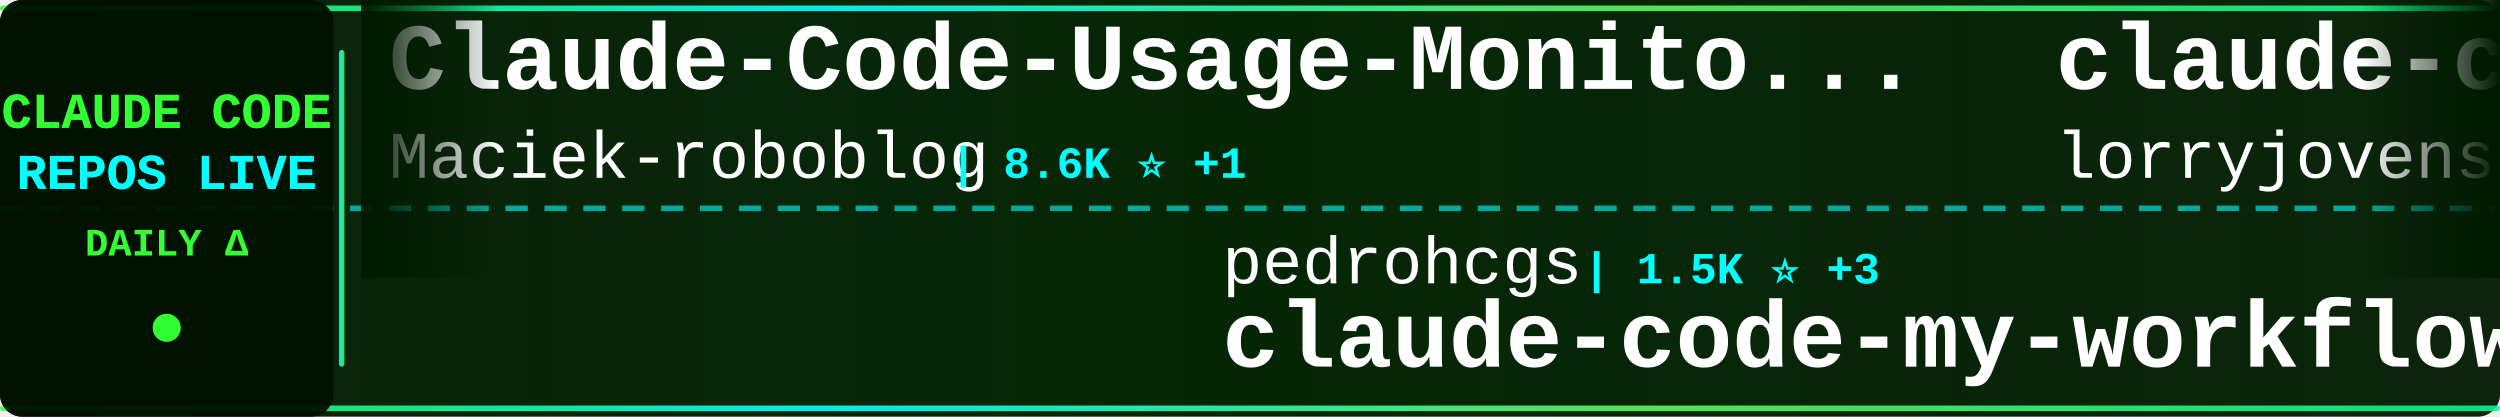
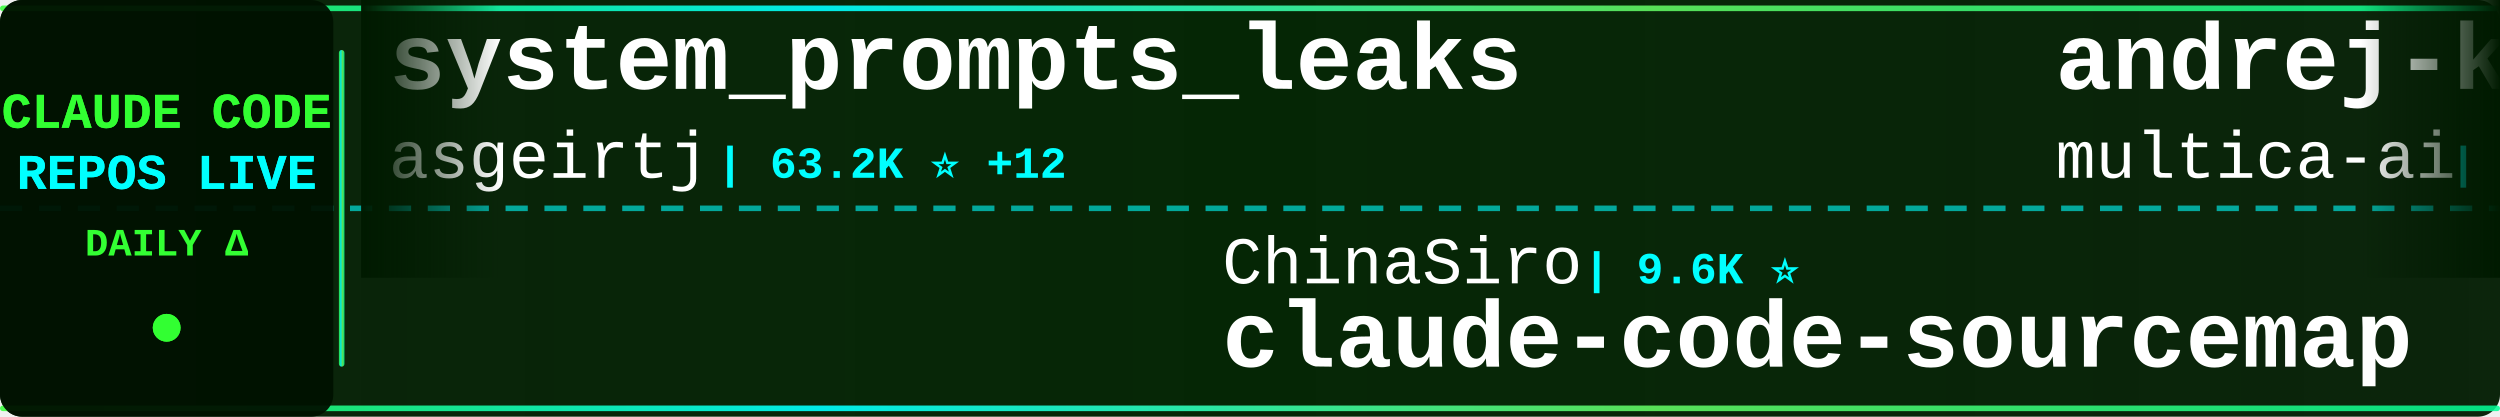
<svg xmlns="http://www.w3.org/2000/svg" width="900" height="150">
  <defs>
    <linearGradient id="tickerBg" x1="0%" y1="0%" x2="100%" y2="0%">
      <stop offset="0%" style="stop-color:#001a00;stop-opacity:0.95" />
      <stop offset="50%" style="stop-color:#002200;stop-opacity:0.98" />
      <stop offset="100%" style="stop-color:#001a00;stop-opacity:0.95" />
    </linearGradient>
    <linearGradient id="borderGrad" x1="0%" y1="0%" x2="100%" y2="0%">
      <stop offset="0%" style="stop-color:#33ff33;stop-opacity:0.85">
        <animate attributeName="stop-opacity" values="0.85;1;0.85" dur="2s" repeatCount="indefinite" />
      </stop>
      <stop offset="33%" style="stop-color:#00ffff;stop-opacity:0.9">
        <animate attributeName="stop-opacity" values="0.9;1;0.9" dur="2.2s" repeatCount="indefinite" />
      </stop>
      <stop offset="66%" style="stop-color:#66ff66;stop-opacity:0.85">
        <animate attributeName="stop-opacity" values="0.85;1;0.85" dur="1.8s" repeatCount="indefinite" />
      </stop>
      <stop offset="100%" style="stop-color:#00ff99;stop-opacity:0.85">
        <animate attributeName="stop-opacity" values="0.85;1;0.85" dur="2s" repeatCount="indefinite" />
      </stop>
    </linearGradient>
    <filter id="textGlow">
      <feGaussianBlur stdDeviation="0.1" result="coloredBlur" />
      <feMerge>
        <feMergeNode in="coloredBlur" />
        <feMergeNode in="SourceGraphic" />
      </feMerge>
    </filter>
    <filter id="metricGlow">
      <feGaussianBlur stdDeviation="0.2" result="coloredBlur" />
      <feMerge>
        <feMergeNode in="coloredBlur" />
        <feMergeNode in="SourceGraphic" />
      </feMerge>
    </filter>
    <linearGradient id="leftFade" x1="0%" y1="0%" x2="100%" y2="0%">
      <stop offset="0%" style="stop-color:#001a00;stop-opacity:1" />
      <stop offset="100%" style="stop-color:#001a00;stop-opacity:0" />
    </linearGradient>
    <linearGradient id="rightFade" x1="0%" y1="0%" x2="100%" y2="0%">
      <stop offset="0%" style="stop-color:#001a00;stop-opacity:0" />
      <stop offset="100%" style="stop-color:#001a00;stop-opacity:1" />
    </linearGradient>
  </defs>
  <rect width="900" height="150" fill="url(#tickerBg)" rx="8" />
  <rect x="0" y="2" width="900" height="2" fill="url(#borderGrad)" rx="1" />
  <rect x="0" y="146" width="900" height="2" fill="url(#borderGrad)" rx="1" />
  <line x1="0" y1="75" x2="900" y2="75" stroke="#00ffff" stroke-width="2" stroke-dasharray="8 6" opacity="0.6" />
  <rect x="0" y="0" width="120" height="150" fill="#001100" opacity="0.95" rx="8" />
  <text x="60" y="46" font-family="'Courier New', monospace" font-size="18" font-weight="bold" fill="#33ff33" text-anchor="middle" filter="url(#textGlow)">
    CLAUDE CODE
  </text>
  <text x="60" y="68" font-family="'Courier New', monospace" font-size="18" font-weight="bold" fill="#00ffff" text-anchor="middle" filter="url(#textGlow)">
    REPOS LIVE
  </text>
  <text x="60" y="92" font-family="'Courier New', monospace" font-size="14" font-weight="bold" fill="#33ff33" text-anchor="middle">
    DAILY Δ
  </text>
  <circle cx="60" cy="118" r="5" fill="#33ff33" filter="url(#metricGlow)">
    <animate attributeName="r" values="4;6;4" dur="1.5s" repeatCount="indefinite" />
    <animate attributeName="opacity" values="0.6;1;0.6" dur="1.5s" repeatCount="indefinite" />
  </circle>
  <rect x="122" y="18" width="2" height="114" fill="url(#borderGrad)" rx="1" />
  <clipPath id="tickerClip">
    <rect x="130" y="0" width="770" height="150" />
  </clipPath>
  <g clip-path="url(#tickerClip)">
    <g id="tickerItems">
      <animateTransform attributeName="transform" attributeType="XML" type="translate" from="0 0" to="-3000 0" dur="54s" repeatCount="indefinite" />
      <g transform="translate(0, 0)">
-         <text x="140" y="32" font-family="'Courier New', monospace" font-size="34" font-weight="bold" fill="#ffffff">Claude-Code-Usage-Monito...</text>
-         <text x="140" y="64" font-family="'Courier New', monospace" font-size="24" font-weight="normal" fill="#ffffff" opacity="1.0">Maciek-roboblog</text>
-         <text x="342" y="64" font-family="'Courier New', monospace" font-size="16" font-weight="bold" fill="#00ffff"> | 8.6K ⭐ +1</text>
+         <text x="140" y="32" font-family="'Courier New', monospace" font-size="34" font-weight="bold" fill="#ffffff">system_prompts_leaks</text>
+         <text x="140" y="64" font-family="'Courier New', monospace" font-size="24" font-weight="normal" fill="#ffffff" opacity="1.0">asgeirtj</text>
+         <text x="258" y="64" font-family="'Courier New', monospace" font-size="16" font-weight="bold" fill="#00ffff"> | 63.2K ⭐ +12</text>
      </g>
      <g transform="translate(300, 0)">
-         <text x="140" y="102" font-family="'Courier New', monospace" font-size="24" font-weight="normal" fill="#ffffff" opacity="1.0">pedrohcgs</text>
-         <text x="270" y="102" font-family="'Courier New', monospace" font-size="16" font-weight="bold" fill="#00ffff"> | 1.5K ⭐ +3</text>
-         <text x="140" y="132" font-family="'Courier New', monospace" font-size="34" font-weight="bold" fill="#ffffff">claude-code-my-workflow</text>
+         <text x="140" y="102" font-family="'Courier New', monospace" font-size="24" font-weight="normal" fill="#ffffff" opacity="1.0">ChinaSiro</text>
+         <text x="270" y="102" font-family="'Courier New', monospace" font-size="16" font-weight="bold" fill="#00ffff"> | 9.6K ⭐</text>
+         <text x="140" y="132" font-family="'Courier New', monospace" font-size="34" font-weight="bold" fill="#ffffff">claude-code-sourcemap</text>
      </g>
      <g transform="translate(600, 0)">
-         <text x="140" y="32" font-family="'Courier New', monospace" font-size="34" font-weight="bold" fill="#ffffff">claude-code-rust</text>
-         <text x="140" y="64" font-family="'Courier New', monospace" font-size="24" font-weight="normal" fill="#ffffff" opacity="1.0">lorryjovens-hub</text>
-         <text x="342" y="64" font-family="'Courier New', monospace" font-size="16" font-weight="bold" fill="#00ffff"> | 1.7K ⭐</text>
+         <text x="140" y="32" font-family="'Courier New', monospace" font-size="34" font-weight="bold" fill="#ffffff">andrej-karpathy-skills</text>
+         <text x="140" y="64" font-family="'Courier New', monospace" font-size="24" font-weight="normal" fill="#ffffff" opacity="1.0">multica-ai</text>
+         <text x="282" y="64" font-family="'Courier New', monospace" font-size="16" font-weight="bold" fill="#00ffff"> | 204.0K ⭐ +67</text>
      </g>
      <g transform="translate(900, 0)">
-         <text x="140" y="102" font-family="'Courier New', monospace" font-size="24" font-weight="normal" fill="#ffffff" opacity="1.0">guanshan</text>
-         <text x="258" y="102" font-family="'Courier New', monospace" font-size="16" font-weight="bold" fill="#00ffff"> | 61 ⭐</text>
-         <text x="140" y="132" font-family="'Courier New', monospace" font-size="34" font-weight="bold" fill="#ffffff">ClaudeCode</text>
+         <text x="140" y="102" font-family="'Courier New', monospace" font-size="24" font-weight="normal" fill="#ffffff" opacity="1.0">alejandrobalderas</text>
+         <text x="366" y="102" font-family="'Courier New', monospace" font-size="16" font-weight="bold" fill="#00ffff"> | 2.8K ⭐ +1</text>
+         <text x="140" y="132" font-family="'Courier New', monospace" font-size="34" font-weight="bold" fill="#ffffff">claude-code-from-source</text>
      </g>
      <g transform="translate(1200, 0)">
+         <text x="140" y="32" font-family="'Courier New', monospace" font-size="34" font-weight="bold" fill="#ffffff">claude-code-local</text>
+         <text x="140" y="64" font-family="'Courier New', monospace" font-size="24" font-weight="normal" fill="#ffffff" opacity="1.0">nicedreamzapp</text>
+         <text x="318" y="64" font-family="'Courier New', monospace" font-size="16" font-weight="bold" fill="#00ffff"> | 3.2K ⭐</text>
+       </g>
+       <g transform="translate(1500, 0)">
+         <text x="140" y="102" font-family="'Courier New', monospace" font-size="24" font-weight="normal" fill="#ffffff" opacity="1.0">FlorianBruniaux</text>
+         <text x="342" y="102" font-family="'Courier New', monospace" font-size="16" font-weight="bold" fill="#00ffff"> | 5.8K ⭐</text>
+         <text x="140" y="132" font-family="'Courier New', monospace" font-size="34" font-weight="bold" fill="#ffffff">claude-code-ultimate-gui...</text>
+       </g>
+       <g transform="translate(1800, 0)">
+         <text x="140" y="32" font-family="'Courier New', monospace" font-size="34" font-weight="bold" fill="#ffffff">Dive-into-Claude-Code</text>
+         <text x="140" y="64" font-family="'Courier New', monospace" font-size="24" font-weight="normal" fill="#ffffff" opacity="1.0">VILA-Lab</text>
+         <text x="258" y="64" font-family="'Courier New', monospace" font-size="16" font-weight="bold" fill="#00ffff"> | 2.1K ⭐ +1</text>
+       </g>
+       <g transform="translate(2100, 0)">
+         <text x="140" y="102" font-family="'Courier New', monospace" font-size="24" font-weight="normal" fill="#ffffff" opacity="1.0">Yuyz0112</text>
+         <text x="258" y="102" font-family="'Courier New', monospace" font-size="16" font-weight="bold" fill="#00ffff"> | 2.4K ⭐</text>
+         <text x="140" y="132" font-family="'Courier New', monospace" font-size="34" font-weight="bold" fill="#ffffff">claude-code-reverse</text>
+       </g>
+       <g transform="translate(2400, 0)">
+         <text x="140" y="32" font-family="'Courier New', monospace" font-size="34" font-weight="bold" fill="#ffffff">ECC</text>
+         <text x="140" y="64" font-family="'Courier New', monospace" font-size="24" font-weight="normal" fill="#ffffff" opacity="1.0">affaan-m</text>
+         <text x="258" y="64" font-family="'Courier New', monospace" font-size="16" font-weight="bold" fill="#00ffff"> | 241.2K ⭐ +57</text>
+       </g>
+       <g transform="translate(2700, 0)">
+         <text x="140" y="102" font-family="'Courier New', monospace" font-size="24" font-weight="normal" fill="#ffffff" opacity="1.0">sugyan</text>
+         <text x="234" y="102" font-family="'Courier New', monospace" font-size="16" font-weight="bold" fill="#00ffff"> | 1.1K ⭐</text>
+         <text x="140" y="132" font-family="'Courier New', monospace" font-size="34" font-weight="bold" fill="#ffffff">claude-code-webui</text>
+       </g>
+       <g transform="translate(3000, 0)">
        <text x="140" y="32" font-family="'Courier New', monospace" font-size="34" font-weight="bold" fill="#ffffff">system_prompts_leaks</text>
        <text x="140" y="64" font-family="'Courier New', monospace" font-size="24" font-weight="normal" fill="#ffffff" opacity="1.0">asgeirtj</text>
-         <text x="258" y="64" font-family="'Courier New', monospace" font-size="16" font-weight="bold" fill="#00ffff"> | 63.2K ⭐ +20</text>
-       </g>
-       <g transform="translate(1500, 0)">
-         <text x="140" y="102" font-family="'Courier New', monospace" font-size="24" font-weight="normal" fill="#ffffff" opacity="1.0">Windy3f3f3f3f</text>
-         <text x="318" y="102" font-family="'Courier New', monospace" font-size="16" font-weight="bold" fill="#00ffff"> | 3.5K ⭐ +2</text>
-         <text x="140" y="132" font-family="'Courier New', monospace" font-size="34" font-weight="bold" fill="#ffffff">how-claude-code-works</text>
-       </g>
-       <g transform="translate(1800, 0)">
-         <text x="140" y="32" font-family="'Courier New', monospace" font-size="34" font-weight="bold" fill="#ffffff">Claude-Code-Game-Studios</text>
-         <text x="140" y="64" font-family="'Courier New', monospace" font-size="24" font-weight="normal" fill="#ffffff" opacity="1.0">Donchitos</text>
-         <text x="270" y="64" font-family="'Courier New', monospace" font-size="16" font-weight="bold" fill="#00ffff"> | 24.2K ⭐ +21</text>
-       </g>
-       <g transform="translate(2100, 0)">
-         <text x="140" y="102" font-family="'Courier New', monospace" font-size="24" font-weight="normal" fill="#ffffff" opacity="1.0">Chachamaru127</text>
-         <text x="318" y="102" font-family="'Courier New', monospace" font-size="16" font-weight="bold" fill="#00ffff"> | 3.1K ⭐ +1</text>
-         <text x="140" y="132" font-family="'Courier New', monospace" font-size="34" font-weight="bold" fill="#ffffff">claude-code-harness</text>
-       </g>
-       <g transform="translate(2400, 0)">
-         <text x="140" y="32" font-family="'Courier New', monospace" font-size="34" font-weight="bold" fill="#ffffff">claude-code</text>
-         <text x="140" y="64" font-family="'Courier New', monospace" font-size="24" font-weight="normal" fill="#ffffff" opacity="1.0">Onewon</text>
-         <text x="234" y="64" font-family="'Courier New', monospace" font-size="16" font-weight="bold" fill="#00ffff"> | 181 ⭐</text>
-       </g>
-       <g transform="translate(2700, 0)">
-         <text x="140" y="102" font-family="'Courier New', monospace" font-size="24" font-weight="normal" fill="#ffffff" opacity="1.0">ChrisWiles</text>
-         <text x="282" y="102" font-family="'Courier New', monospace" font-size="16" font-weight="bold" fill="#00ffff"> | 6.0K ⭐</text>
-         <text x="140" y="132" font-family="'Courier New', monospace" font-size="34" font-weight="bold" fill="#ffffff">claude-code-showcase</text>
-       </g>
-       <g transform="translate(3000, 0)">
-         <text x="140" y="32" font-family="'Courier New', monospace" font-size="34" font-weight="bold" fill="#ffffff">Claude-Code-Usage-Monito...</text>
-         <text x="140" y="64" font-family="'Courier New', monospace" font-size="24" font-weight="normal" fill="#ffffff" opacity="1.0">Maciek-roboblog</text>
-         <text x="342" y="64" font-family="'Courier New', monospace" font-size="16" font-weight="bold" fill="#00ffff"> | 8.6K ⭐ +1</text>
+         <text x="258" y="64" font-family="'Courier New', monospace" font-size="16" font-weight="bold" fill="#00ffff"> | 63.2K ⭐ +12</text>
      </g>
      <g transform="translate(3300, 0)">
-         <text x="140" y="102" font-family="'Courier New', monospace" font-size="24" font-weight="normal" fill="#ffffff" opacity="1.0">pedrohcgs</text>
-         <text x="270" y="102" font-family="'Courier New', monospace" font-size="16" font-weight="bold" fill="#00ffff"> | 1.5K ⭐ +3</text>
-         <text x="140" y="132" font-family="'Courier New', monospace" font-size="34" font-weight="bold" fill="#ffffff">claude-code-my-workflow</text>
+         <text x="140" y="102" font-family="'Courier New', monospace" font-size="24" font-weight="normal" fill="#ffffff" opacity="1.0">ChinaSiro</text>
+         <text x="270" y="102" font-family="'Courier New', monospace" font-size="16" font-weight="bold" fill="#00ffff"> | 9.6K ⭐</text>
+         <text x="140" y="132" font-family="'Courier New', monospace" font-size="34" font-weight="bold" fill="#ffffff">claude-code-sourcemap</text>
      </g>
      <g transform="translate(3600, 0)">
-         <text x="140" y="32" font-family="'Courier New', monospace" font-size="34" font-weight="bold" fill="#ffffff">claude-code-rust</text>
-         <text x="140" y="64" font-family="'Courier New', monospace" font-size="24" font-weight="normal" fill="#ffffff" opacity="1.0">lorryjovens-hub</text>
-         <text x="342" y="64" font-family="'Courier New', monospace" font-size="16" font-weight="bold" fill="#00ffff"> | 1.7K ⭐</text>
+         <text x="140" y="32" font-family="'Courier New', monospace" font-size="34" font-weight="bold" fill="#ffffff">andrej-karpathy-skills</text>
+         <text x="140" y="64" font-family="'Courier New', monospace" font-size="24" font-weight="normal" fill="#ffffff" opacity="1.0">multica-ai</text>
+         <text x="282" y="64" font-family="'Courier New', monospace" font-size="16" font-weight="bold" fill="#00ffff"> | 204.0K ⭐ +67</text>
      </g>
      <g transform="translate(3900, 0)">
-         <text x="140" y="102" font-family="'Courier New', monospace" font-size="24" font-weight="normal" fill="#ffffff" opacity="1.0">guanshan</text>
-         <text x="258" y="102" font-family="'Courier New', monospace" font-size="16" font-weight="bold" fill="#00ffff"> | 61 ⭐</text>
-         <text x="140" y="132" font-family="'Courier New', monospace" font-size="34" font-weight="bold" fill="#ffffff">ClaudeCode</text>
+         <text x="140" y="102" font-family="'Courier New', monospace" font-size="24" font-weight="normal" fill="#ffffff" opacity="1.0">alejandrobalderas</text>
+         <text x="366" y="102" font-family="'Courier New', monospace" font-size="16" font-weight="bold" fill="#00ffff"> | 2.8K ⭐ +1</text>
+         <text x="140" y="132" font-family="'Courier New', monospace" font-size="34" font-weight="bold" fill="#ffffff">claude-code-from-source</text>
      </g>
    </g>
  </g>
  <rect x="130" y="0" width="50" height="100" fill="url(#leftFade)" />
  <rect x="850" y="0" width="50" height="100" fill="url(#rightFade)" />
</svg>
